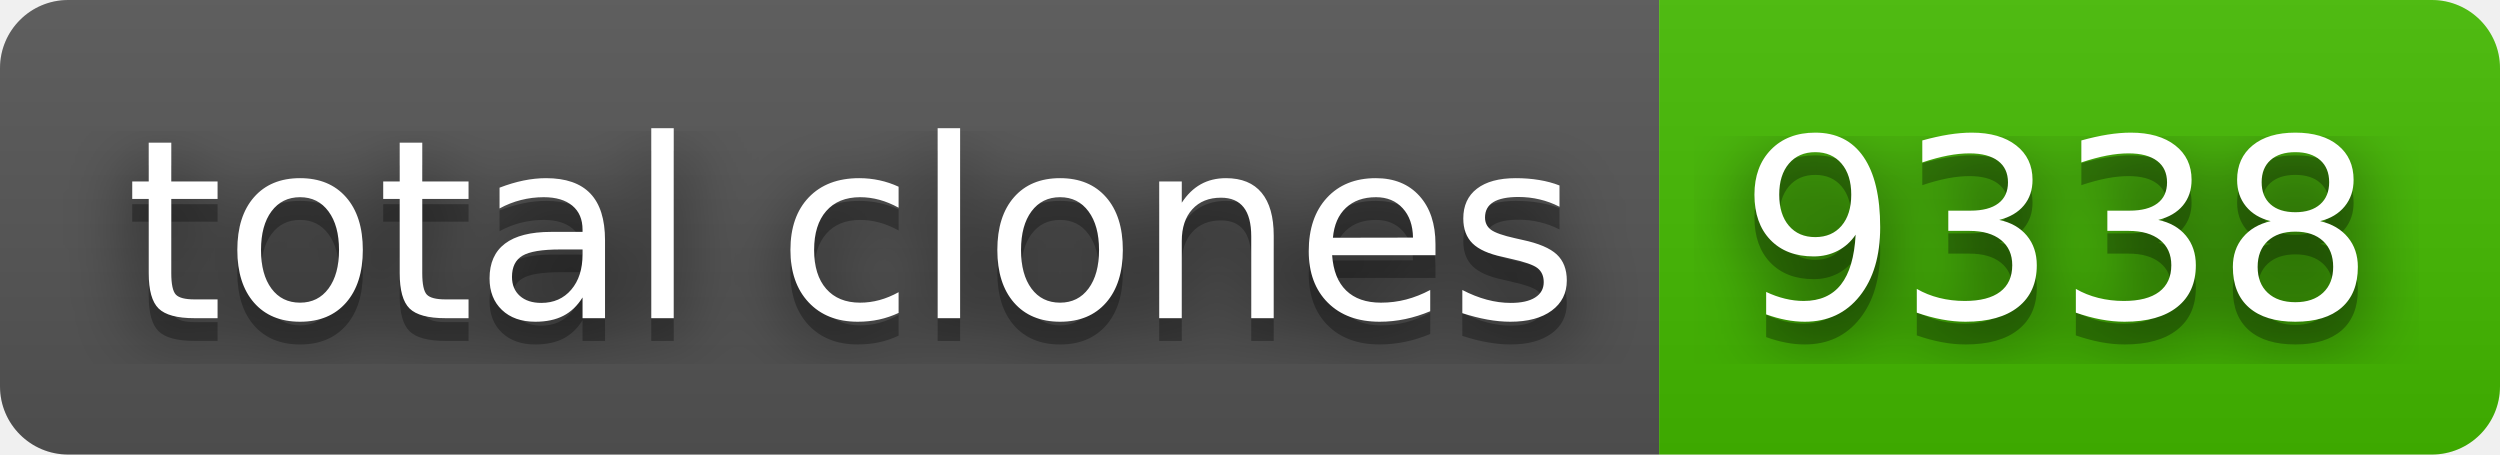
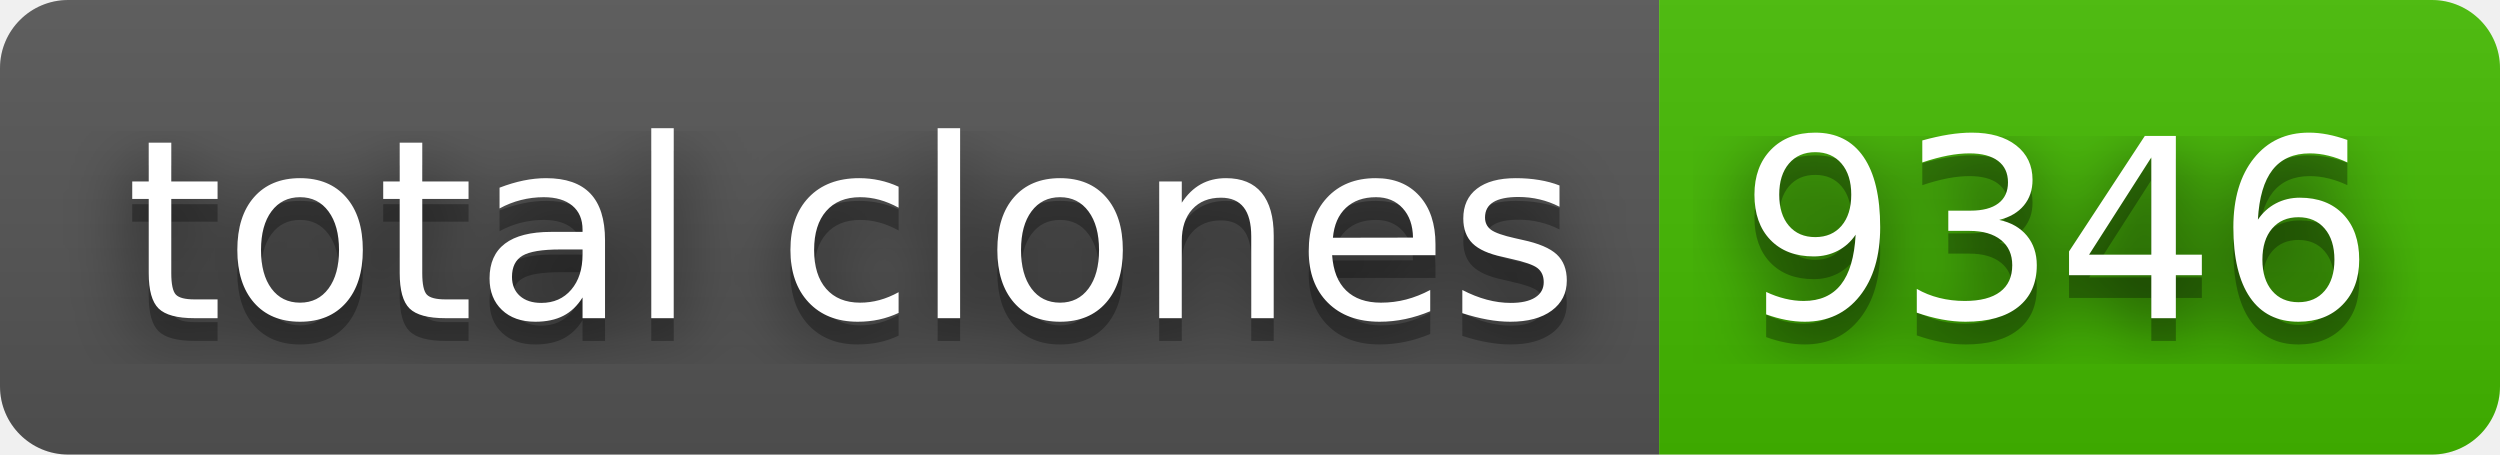
- <svg xmlns="http://www.w3.org/2000/svg" width="110" height="20" role="img" aria-label="total clones: 9338">
+ <svg xmlns="http://www.w3.org/2000/svg" width="110" height="20" role="img" aria-label="total clones: 9346">
  <filter id="blur">
    <feGaussianBlur stdDeviation="16" />
  </filter>
  <linearGradient id="s" x2="0" y2="100%">
    <stop offset="0" stop-color="#bbb" stop-opacity=".1" />
    <stop offset="1" stop-opacity=".1" />
  </linearGradient>
  <clipPath id="r">
    <rect width="110" height="20" rx="3" />
  </clipPath>
  <g clip-path="url(#r)">
    <rect width="73" height="20" fill="#555" />
    <rect x="73" width="37" height="20" fill="#4b0" />
    <rect width="110" height="20" fill="url(#s)" />
  </g>
  <g fill="#fff" text-anchor="middle" font-family="Verdana,Geneva,DejaVu Sans,sans-serif" text-rendering="geometricPrecision" font-size="110">
    <g transform="scale(.1)">
      <g aria-hidden="true" fill="#010101">
        <text x="375" y="150" fill-opacity=".8" filter="url(#blur)" textLength="630">total clones</text>
        <text x="375" y="150" fill-opacity=".3" textLength="630">total clones</text>
      </g>
      <text x="375" y="140" textLength="630">total clones</text>
    </g>
    <g transform="scale(.1)">
      <g aria-hidden="true" fill="#010101">
-         <text x="905" y="150" fill-opacity=".8" filter="url(#blur)" textLength="270">9338</text>
-         <text x="905" y="150" fill-opacity=".3" textLength="270">9338</text>
+         <text x="905" y="150" fill-opacity=".8" filter="url(#blur)" textLength="270">9346</text>
+         <text x="905" y="150" fill-opacity=".3" textLength="270">9346</text>
      </g>
-       <text x="905" y="140" textLength="270">9338</text>
+       <text x="905" y="140" textLength="270">9346</text>
    </g>
  </g>
</svg>
